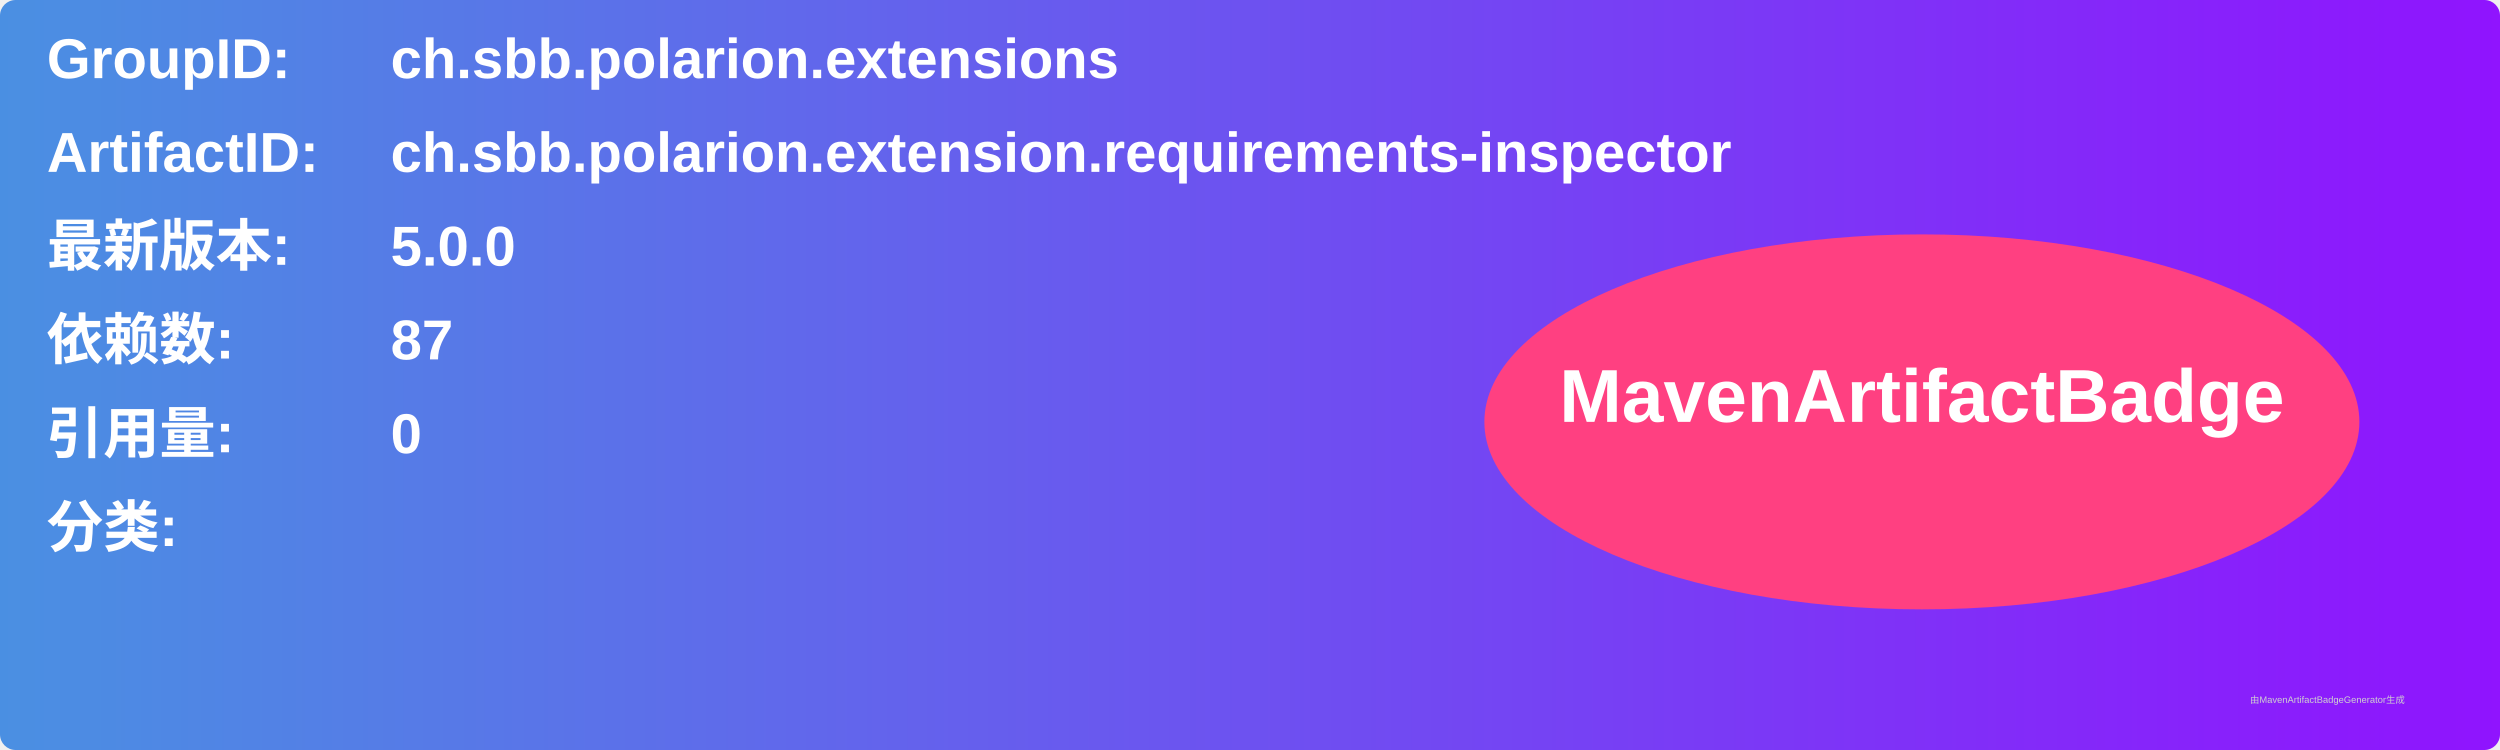
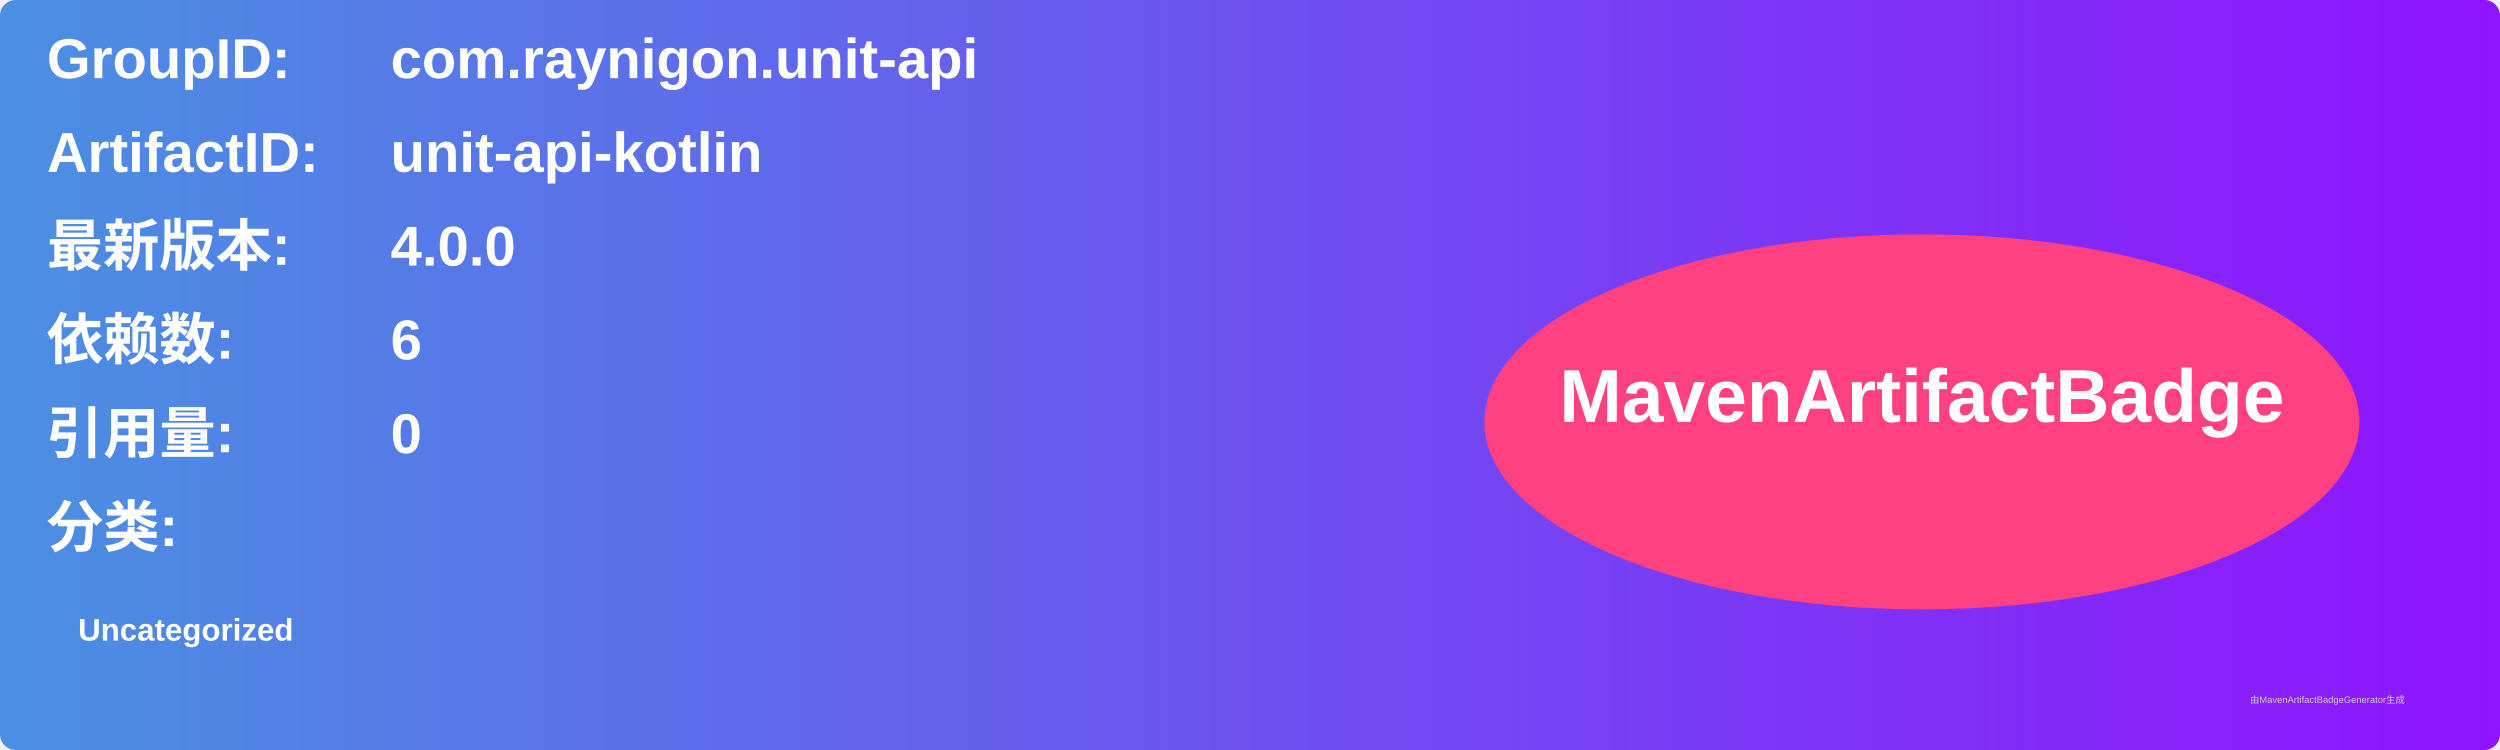
<svg xmlns="http://www.w3.org/2000/svg" width="800" height="240" viewBox="0 0 800 240">
  <linearGradient id="grad" x1="0%" y1="0%" x2="100%" y2="0%">
    <stop offset="0%" stop-color="#4a90e2" />
    <stop offset="100%" stop-color="#9013fe" />
  </linearGradient>
  <rect width="100%" height="100%" rx="5" ry="5" fill="url(#grad)" />
  <g transform="translate(15, 15)">
    <text x="0" y="10" font-family="Arial" font-size="18" fill="white" font-weight="bold" width="260">GroupID:</text>
-     <text x="110" y="10" font-family="Arial" font-size="18" fill="white" font-weight="bold" width="460">ch.sbb.polarion.extensions</text>
+     <text x="110" y="10" font-family="Arial" font-size="18" fill="white" font-weight="bold" width="460">com.raynigon.unit-api</text>
    <text x="0" y="40" font-family="Arial" font-size="18" fill="white" font-weight="bold" width="260">ArtifactID:</text>
-     <text x="110" y="40" font-family="Arial" font-size="18" fill="white" font-weight="bold" width="460">ch.sbb.polarion.extension.requirements-inspector</text>
+     <text x="110" y="40" font-family="Arial" font-size="18" fill="white" font-weight="bold" width="460">unit-api-kotlin</text>
    <text x="0" y="70" font-family="Arial" font-size="18" fill="white" font-weight="bold">最新版本:</text>
    <text x="110" y="70" font-family="Arial" font-size="18" fill="white" font-weight="bold">
-       <tspan font-weight="bold">5.0.0</tspan>
+       <tspan font-weight="bold">4.0.0</tspan>
    </text>
    <text x="0" y="100" font-family="Arial" font-size="18" fill="white" font-weight="bold">依赖数: </text>
    <text x="110" y="100" font-family="Arial" font-size="18" fill="white">
-       <tspan font-weight="bold">87</tspan>
+       <tspan font-weight="bold">6</tspan>
    </text>
    <text x="0" y="130" font-family="Arial" font-size="18" fill="white" font-weight="bold">引用量: </text>
    <text x="110" y="130" font-family="Arial" font-size="18" fill="white">
      <tspan font-weight="bold">0</tspan>
    </text>
    <text x="0" y="160" font-family="Arial" font-size="18" fill="white" font-weight="bold">分类:</text>
    <text x="10" y="190" font-family="Arial" font-size="10" fill="white">
-       <tspan font-weight="bold" />
+       <tspan font-weight="bold">Uncategorized</tspan>
    </text>
    <ellipse cx="600" cy="120" rx="140" ry="60" fill="#ff4081" />
    <text x="600" y="120" text-anchor="middle" font-family="Arial" font-size="24" fill="white" font-weight="bold">MavenArtifactBadge</text>
  </g>
  <text x="720" y="225" font-family="Arial" font-size="3" fill="#d0d0d0">由MavenArtifactBadgeGenerator生成</text>
</svg>
